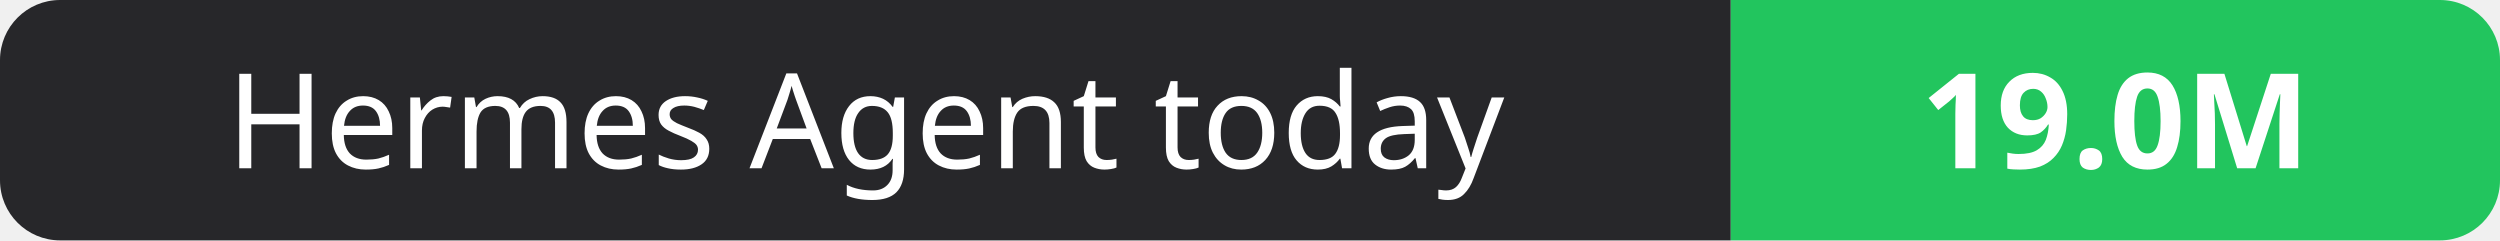
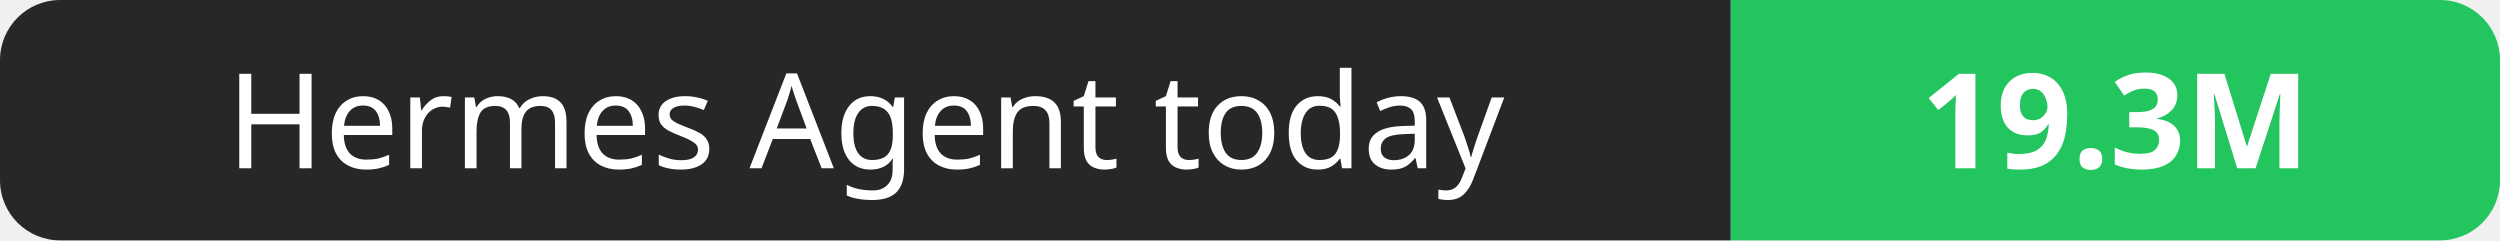
- <svg xmlns="http://www.w3.org/2000/svg" width="208" height="20" role="img" aria-label="Hermes Agent today: 19.0M">
+ <svg xmlns="http://www.w3.org/2000/svg" width="208" height="20" role="img" aria-label="Hermes Agent today: 19.3M">
  <clipPath id="r">
    <rect width="208" height="20" rx="5" fill="#fff" />
  </clipPath>
  <g clip-path="url(#r)">
    <rect width="144" height="20" fill="#27272a" />
    <rect x="144" width="64" height="20" fill="#22c55e" />
  </g>
  <g fill="#fff" text-anchor="middle" font-family="Verdana,Geneva,sans-serif" font-size="11">
    <text x="72.0" y="14">Hermes Agent today</text>
-     <text x="176.0" y="14" font-weight="700">19.0M</text>
+     <text x="176.0" y="14" font-weight="700">19.3M</text>
  </g>
</svg>
